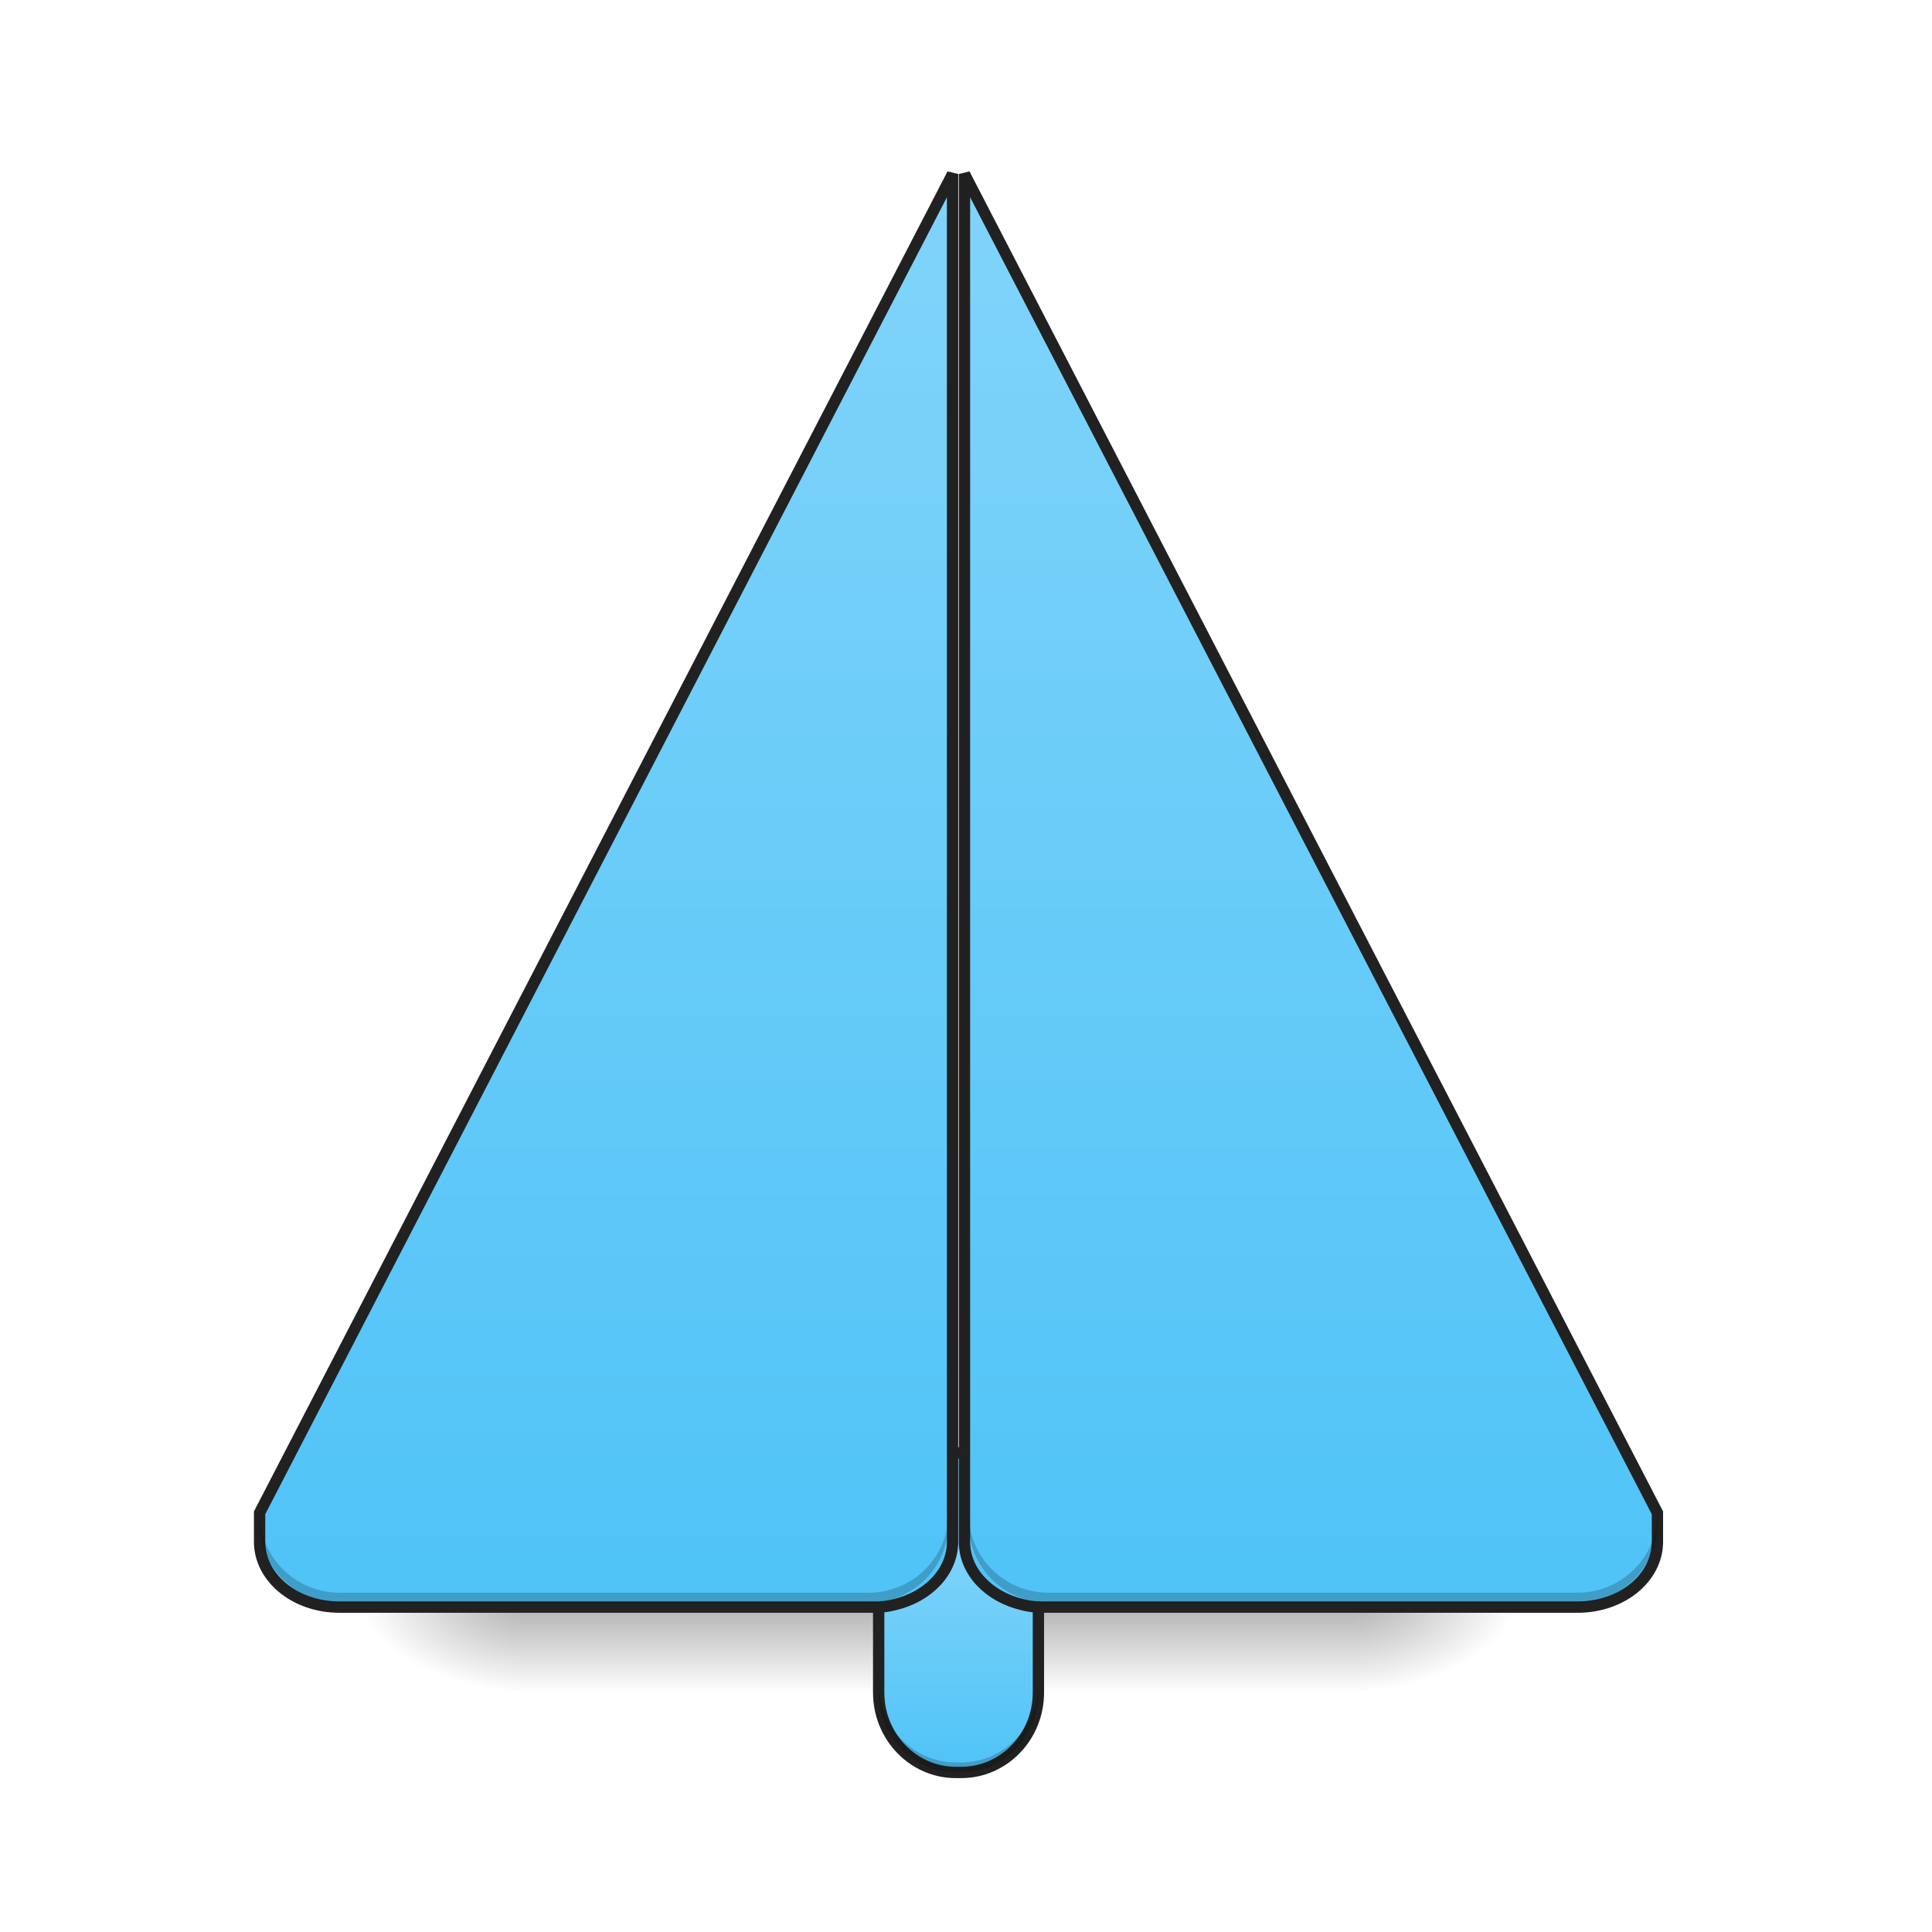
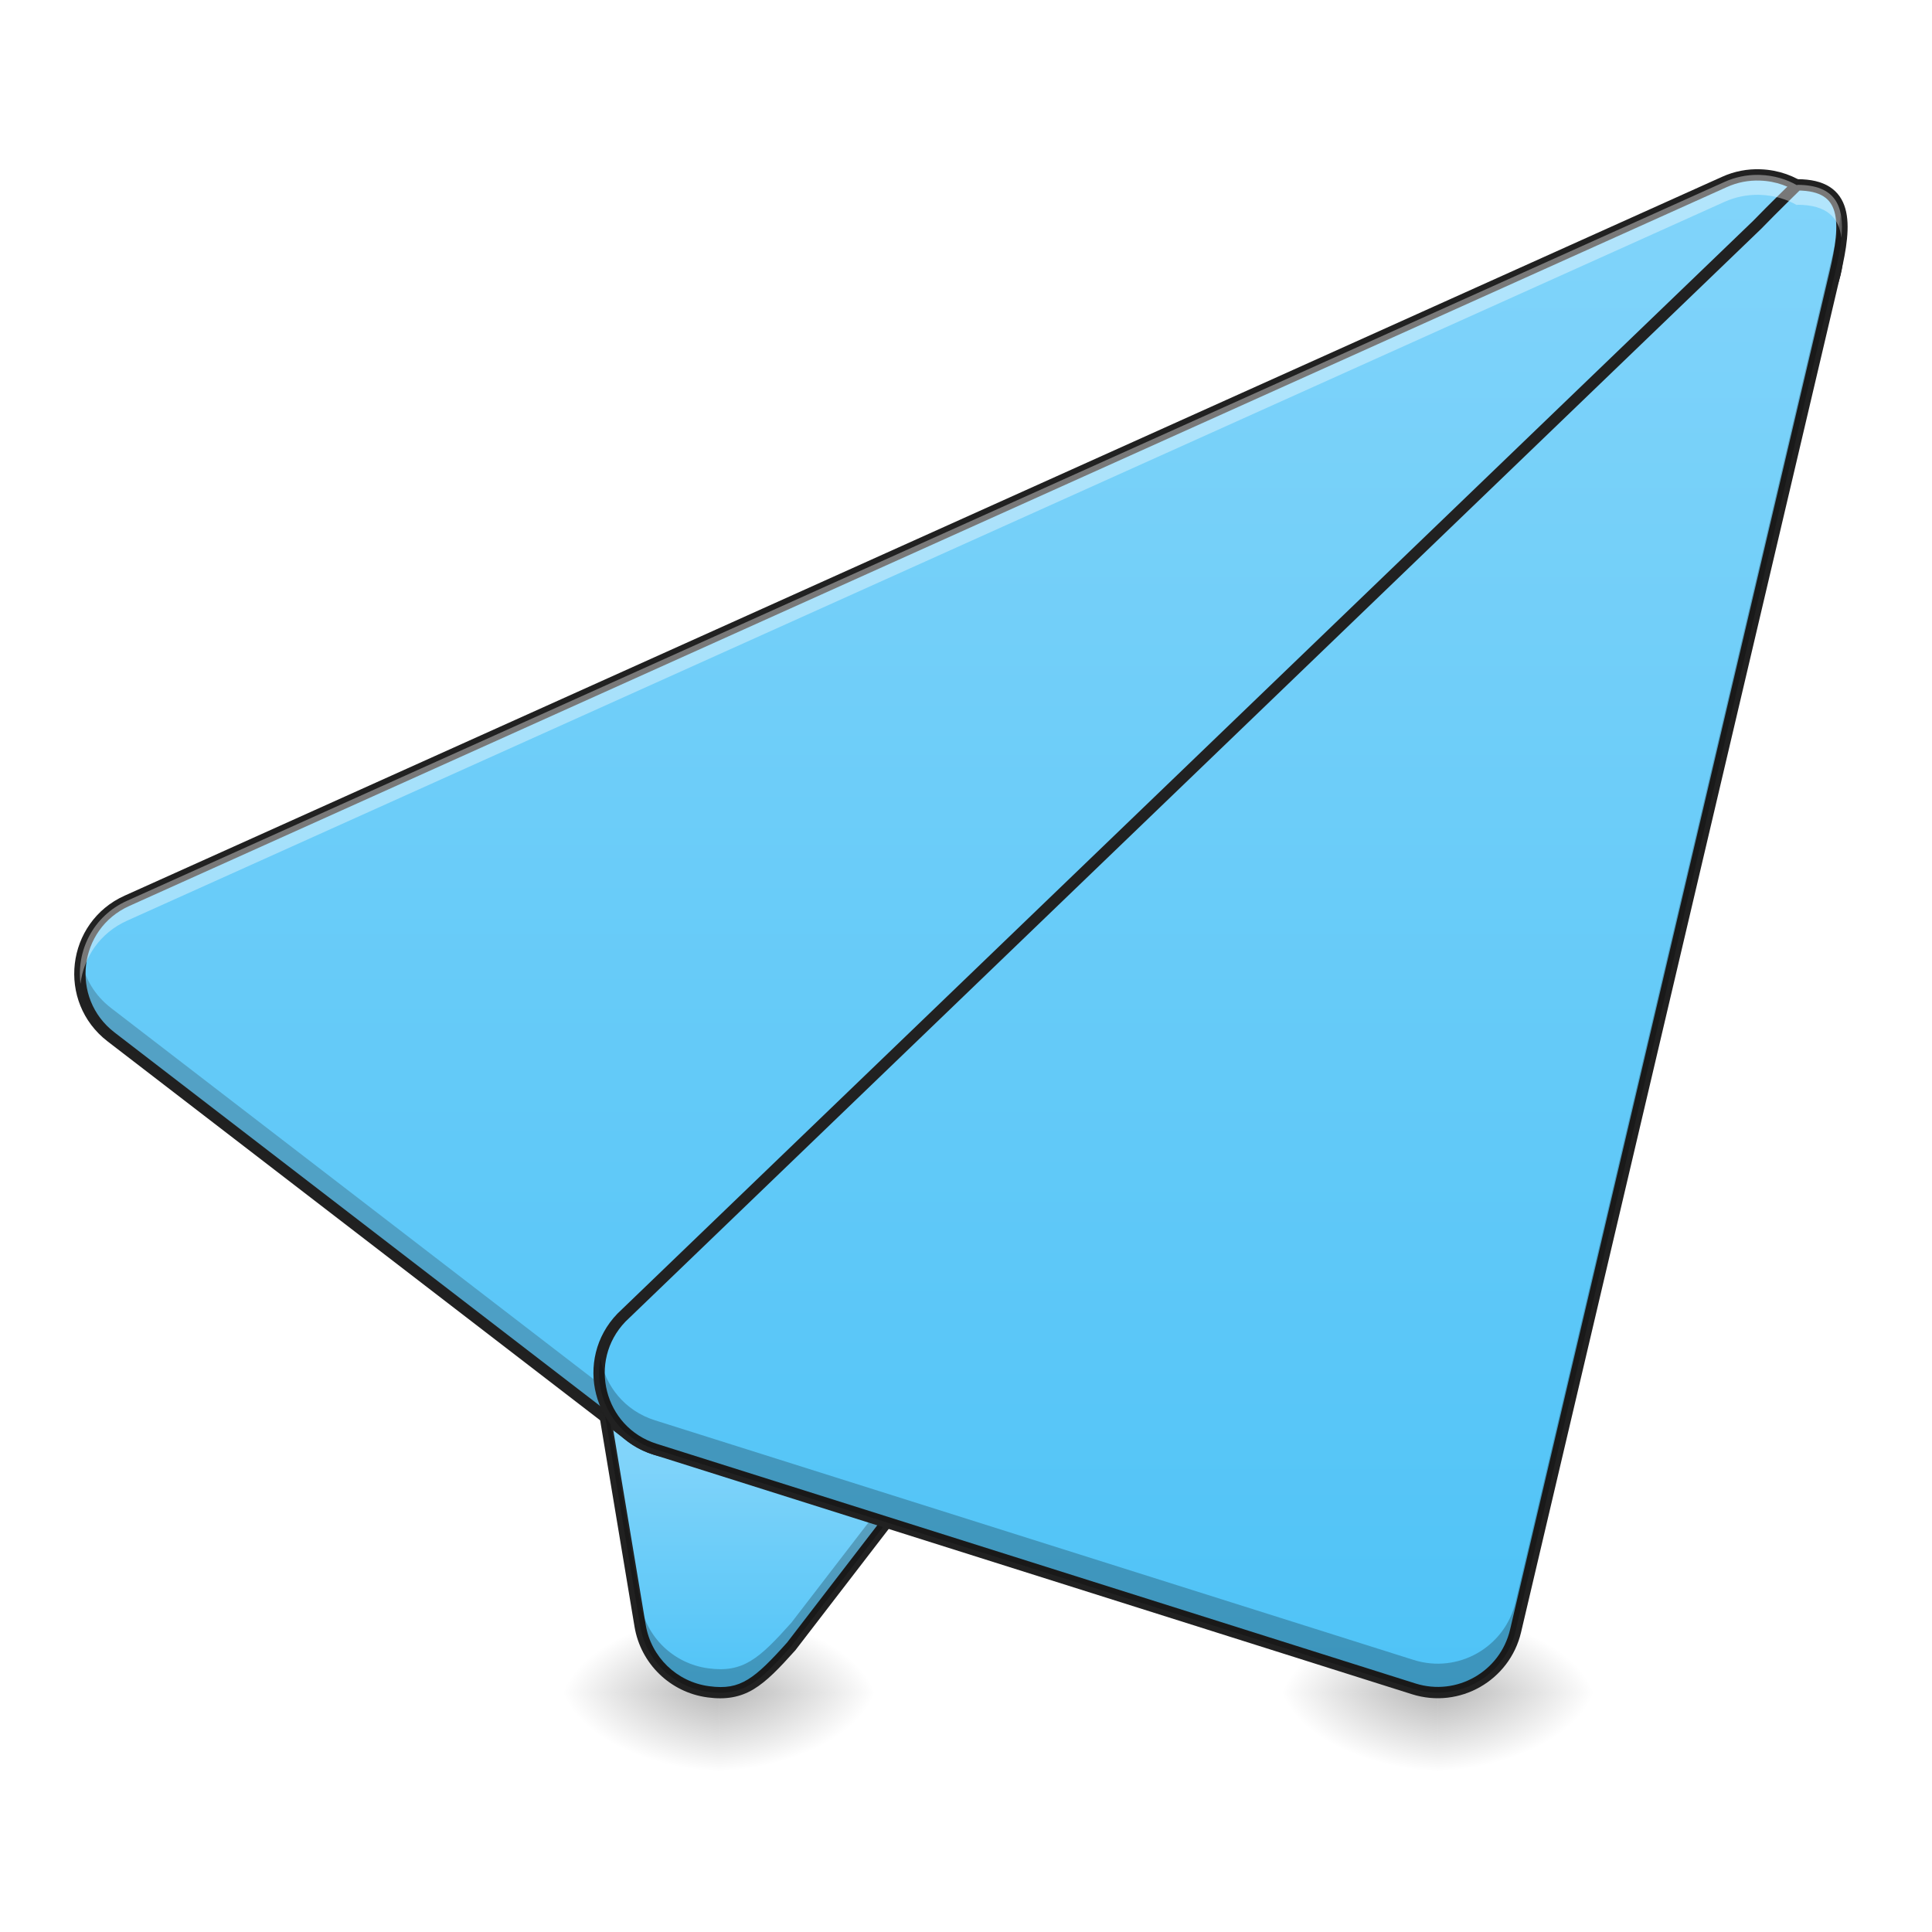
<svg xmlns="http://www.w3.org/2000/svg" width="128pt" height="128pt" viewBox="0 0 128 128" version="1.1">
  <defs>
-     <linearGradient id="linear0" gradientUnits="userSpaceOnUse" x1="254" y1="233.5" x2="254" y2="254.667" gradientTransform="matrix(0.250024,0,0,0.250024,-0.0000152602,48.46297)">
-       <stop offset="0" style="stop-color:rgb(0%,0%,0%);stop-opacity:0.275;" />
-       <stop offset="1" style="stop-color:rgb(0%,0%,0%);stop-opacity:0;" />
-     </linearGradient>
-     <radialGradient id="radial0" gradientUnits="userSpaceOnUse" cx="450.909" cy="189.579" fx="450.909" fy="189.579" r="21.167" gradientTransform="matrix(0.000000696681,-0.31253,-0.562554,-0.000000406154,195.2922,249.0892)">
+     <radialGradient id="radial0" gradientUnits="userSpaceOnUse" cx="450.909" cy="189.579" fx="450.909" fy="189.579" r="21.167" gradientTransform="matrix(0.000000696681,-0.31253,-0.562554,-0.000000406154,152.9548,254.3813)">
      <stop offset="0" style="stop-color:rgb(0%,0%,0%);stop-opacity:0.314;" />
      <stop offset="0.222" style="stop-color:rgb(0%,0%,0%);stop-opacity:0.275;" />
      <stop offset="1" style="stop-color:rgb(0%,0%,0%);stop-opacity:0;" />
    </radialGradient>
-     <radialGradient id="radial1" gradientUnits="userSpaceOnUse" cx="450.909" cy="189.579" fx="450.909" fy="189.579" r="21.167" gradientTransform="matrix(-0.000000696681,0.31253,0.562554,0.000000406154,-70.92613,-35.40208)">
+     <radialGradient id="radial1" gradientUnits="userSpaceOnUse" cx="450.909" cy="189.579" fx="450.909" fy="189.579" r="21.167" gradientTransform="matrix(-0.000000696681,0.31253,0.562554,0.000000406154,-57.6957,-30.10992)">
      <stop offset="0" style="stop-color:rgb(0%,0%,0%);stop-opacity:0.314;" />
      <stop offset="0.222" style="stop-color:rgb(0%,0%,0%);stop-opacity:0.275;" />
      <stop offset="1" style="stop-color:rgb(0%,0%,0%);stop-opacity:0;" />
    </radialGradient>
-     <radialGradient id="radial2" gradientUnits="userSpaceOnUse" cx="450.909" cy="189.579" fx="450.909" fy="189.579" r="21.167" gradientTransform="matrix(-0.000000696681,-0.31253,0.562554,-0.000000406154,-70.92613,249.0892)">
+     <radialGradient id="radial2" gradientUnits="userSpaceOnUse" cx="450.909" cy="189.579" fx="450.909" fy="189.579" r="21.167" gradientTransform="matrix(-0.000000696681,-0.31253,0.562554,-0.000000406154,-57.6957,254.3813)">
      <stop offset="0" style="stop-color:rgb(0%,0%,0%);stop-opacity:0.314;" />
      <stop offset="0.222" style="stop-color:rgb(0%,0%,0%);stop-opacity:0.275;" />
      <stop offset="1" style="stop-color:rgb(0%,0%,0%);stop-opacity:0;" />
    </radialGradient>
-     <radialGradient id="radial3" gradientUnits="userSpaceOnUse" cx="450.909" cy="189.579" fx="450.909" fy="189.579" r="21.167" gradientTransform="matrix(0.000000696681,0.31253,-0.562554,0.000000406154,195.2922,-35.40209)">
+     <radialGradient id="radial3" gradientUnits="userSpaceOnUse" cx="450.909" cy="189.579" fx="450.909" fy="189.579" r="21.167" gradientTransform="matrix(0.000000696681,0.31253,-0.562554,0.000000406154,152.9548,-30.10993)">
      <stop offset="0" style="stop-color:rgb(0%,0%,0%);stop-opacity:0.314;" />
      <stop offset="0.222" style="stop-color:rgb(0%,0%,0%);stop-opacity:0.275;" />
      <stop offset="1" style="stop-color:rgb(0%,0%,0%);stop-opacity:0;" />
    </radialGradient>
-     <linearGradient id="linear1" gradientUnits="userSpaceOnUse" x1="254" y1="254.667" x2="254" y2="191.167">
+     <linearGradient id="linear0" gradientUnits="userSpaceOnUse" x1="201.083" y1="233.5" x2="201.083" y2="170" gradientTransform="matrix(0.250024,0,0,0.250024,0,53.75513)">
      <stop offset="0" style="stop-color:rgb(30.98%,76.471%,96.863%);stop-opacity:1;" />
      <stop offset="1" style="stop-color:rgb(50.588%,83.137%,98.039%);stop-opacity:1;" />
    </linearGradient>
-     <linearGradient id="linear2" gradientUnits="userSpaceOnUse" x1="75.677" y1="233.5" x2="75.677" y2="-147.5" gradientTransform="matrix(1,0,0,1,8.990047,-21.16665)">
+     <radialGradient id="radial4" gradientUnits="userSpaceOnUse" cx="450.909" cy="189.579" fx="450.909" fy="189.579" r="21.167" gradientTransform="matrix(0.000000696681,-0.31253,-0.562554,-0.000000406154,200.5843,254.3813)">
+       <stop offset="0" style="stop-color:rgb(0%,0%,0%);stop-opacity:0.314;" />
+       <stop offset="0.222" style="stop-color:rgb(0%,0%,0%);stop-opacity:0.275;" />
+       <stop offset="1" style="stop-color:rgb(0%,0%,0%);stop-opacity:0;" />
+     </radialGradient>
+     <radialGradient id="radial5" gradientUnits="userSpaceOnUse" cx="450.909" cy="189.579" fx="450.909" fy="189.579" r="21.167" gradientTransform="matrix(-0.000000696681,0.31253,0.562554,0.000000406154,-10.06615,-30.10992)">
+       <stop offset="0" style="stop-color:rgb(0%,0%,0%);stop-opacity:0.314;" />
+       <stop offset="0.222" style="stop-color:rgb(0%,0%,0%);stop-opacity:0.275;" />
+       <stop offset="1" style="stop-color:rgb(0%,0%,0%);stop-opacity:0;" />
+     </radialGradient>
+     <radialGradient id="radial6" gradientUnits="userSpaceOnUse" cx="450.909" cy="189.579" fx="450.909" fy="189.579" r="21.167" gradientTransform="matrix(-0.000000696681,-0.31253,0.562554,-0.000000406154,-10.06615,254.3813)">
+       <stop offset="0" style="stop-color:rgb(0%,0%,0%);stop-opacity:0.314;" />
+       <stop offset="0.222" style="stop-color:rgb(0%,0%,0%);stop-opacity:0.275;" />
+       <stop offset="1" style="stop-color:rgb(0%,0%,0%);stop-opacity:0;" />
+     </radialGradient>
+     <radialGradient id="radial7" gradientUnits="userSpaceOnUse" cx="450.909" cy="189.579" fx="450.909" fy="189.579" r="21.167" gradientTransform="matrix(0.000000696681,0.31253,-0.562554,0.000000406154,200.5843,-30.10993)">
+       <stop offset="0" style="stop-color:rgb(0%,0%,0%);stop-opacity:0.314;" />
+       <stop offset="0.222" style="stop-color:rgb(0%,0%,0%);stop-opacity:0.275;" />
+       <stop offset="1" style="stop-color:rgb(0%,0%,0%);stop-opacity:0;" />
+     </radialGradient>
+     <linearGradient id="linear1" gradientUnits="userSpaceOnUse" x1="254" y1="233.5" x2="254" y2="-168.667">
      <stop offset="0" style="stop-color:rgb(30.98%,76.471%,96.863%);stop-opacity:1;" />
      <stop offset="1" style="stop-color:rgb(50.588%,83.137%,98.039%);stop-opacity:1;" />
    </linearGradient>
-     <linearGradient id="linear3" gradientUnits="userSpaceOnUse" x1="370.434" y1="233.5" x2="370.434" y2="-147.5" gradientTransform="matrix(1,0,0,1,-10.60083,-21.16665)">
+     <linearGradient id="linear2" gradientUnits="userSpaceOnUse" x1="306.917" y1="233.5" x2="306.917" y2="-168.667">
      <stop offset="0" style="stop-color:rgb(30.98%,76.471%,96.863%);stop-opacity:1;" />
      <stop offset="1" style="stop-color:rgb(50.588%,83.137%,98.039%);stop-opacity:1;" />
    </linearGradient>
  </defs>
  <g id="surface1">
-     <path style=" stroke:none;fill-rule:nonzero;fill:url(#linear0);" d="M 34.398 106.844 L 89.969 106.844 L 89.969 112.137 L 34.398 112.137 Z M 34.398 106.844 " />
-     <path style=" stroke:none;fill-rule:nonzero;fill:url(#radial0);" d="M 89.969 106.844 L 100.551 106.844 L 100.551 101.551 L 89.969 101.551 Z M 89.969 106.844 " />
-     <path style=" stroke:none;fill-rule:nonzero;fill:url(#radial1);" d="M 34.398 106.844 L 23.816 106.844 L 23.816 112.137 L 34.398 112.137 Z M 34.398 106.844 " />
-     <path style=" stroke:none;fill-rule:nonzero;fill:url(#radial2);" d="M 34.398 106.844 L 23.816 106.844 L 23.816 101.551 L 34.398 101.551 Z M 34.398 106.844 " />
-     <path style=" stroke:none;fill-rule:nonzero;fill:url(#radial3);" d="M 89.969 106.844 L 100.551 106.844 L 100.551 112.137 L 89.969 112.137 Z M 89.969 106.844 " />
-     <path style="fill-rule:nonzero;fill:url(#linear1);stroke-width:3;stroke-linecap:round;stroke-linejoin:miter;stroke:rgb(12.941%,12.941%,12.941%);stroke-opacity:1;stroke-miterlimit:4;" d="M 253.304 169.994 L 254.694 169.994 C 266.006 169.994 275.161 179.478 275.161 191.164 L 275.161 233.504 C 275.161 245.19 266.006 254.674 254.694 254.674 L 253.304 254.674 C 241.993 254.674 232.837 245.19 232.837 233.504 L 232.837 191.164 C 232.837 179.478 241.993 169.994 253.304 169.994 Z M 253.304 169.994 " transform="matrix(0.250024,0,0,0.250024,0,53.75513)" />
-     <path style="fill-rule:nonzero;fill:url(#linear2);stroke-width:3;stroke-linecap:round;stroke-linejoin:miter;stroke:rgb(12.941%,12.941%,12.941%);stroke-opacity:1;stroke-miterlimit:4;" d="M 252.413 -168.895 L 68.79 185.868 L 68.79 193.539 C 68.79 203.132 78.227 210.866 89.96 210.866 L 231.931 210.866 C 233.712 210.866 235.431 210.647 237.071 210.209 C 245.945 208.131 252.413 201.476 252.413 193.539 Z M 252.413 -168.895 " transform="matrix(0.250024,0,0,0.250024,0,53.75513)" />
-     <path style="fill-rule:nonzero;fill:url(#linear3);stroke-width:3;stroke-linecap:round;stroke-linejoin:miter;stroke:rgb(12.941%,12.941%,12.941%);stroke-opacity:1;stroke-miterlimit:4;" d="M 255.569 -168.895 L 439.192 185.868 L 439.192 193.539 C 439.192 203.132 429.756 210.866 418.023 210.866 L 276.052 210.866 C 274.271 210.866 272.552 210.647 270.912 210.209 C 262.037 208.131 255.569 201.476 255.569 193.539 Z M 255.569 -168.895 " transform="matrix(0.250024,0,0,0.250024,0,53.75513)" />
-     <path style=" stroke:none;fill-rule:nonzero;fill:rgb(0%,0%,0%);fill-opacity:0.196;" d="M 22.492 106.184 C 19.559 106.184 17.199 103.82 17.199 100.891 L 17.199 100.227 C 17.199 103.16 19.559 105.52 22.492 105.52 L 57.551 105.52 C 60.484 105.52 62.844 103.16 62.844 100.227 L 62.844 100.891 C 62.844 103.82 60.484 106.184 57.551 106.184 Z M 22.492 106.184 " />
-     <path style=" stroke:none;fill-rule:nonzero;fill:rgb(0%,0%,0%);fill-opacity:0.196;" d="M 104.52 106.184 C 107.453 106.184 109.812 103.82 109.812 100.891 L 109.812 100.227 C 109.812 103.16 107.453 105.52 104.52 105.52 L 69.461 105.52 C 66.527 105.52 64.168 103.16 64.168 100.227 L 64.168 100.891 C 64.168 103.82 66.527 106.184 69.461 106.184 Z M 104.52 106.184 " />
-     <path style=" stroke:none;fill-rule:nonzero;fill:rgb(0%,0%,0%);fill-opacity:0.196;" d="M 58.215 111.473 L 58.215 112.137 C 58.215 115.066 60.496 117.43 63.332 117.43 L 63.68 117.43 C 66.516 117.43 68.797 115.066 68.797 112.137 L 68.797 111.473 C 68.797 114.406 66.516 116.766 63.68 116.766 L 63.332 116.766 C 60.496 116.766 58.215 114.406 58.215 111.473 Z M 58.215 111.473 " />
+     <path style=" stroke:none;fill-rule:nonzero;fill:url(#radial0);" d="M 47.629 112.137 L 58.215 112.137 L 58.215 106.844 L 47.629 106.844 Z M 47.629 112.137 " />
+     <path style=" stroke:none;fill-rule:nonzero;fill:url(#radial1);" d="M 47.629 112.137 L 37.047 112.137 L 37.047 117.43 L 47.629 117.43 Z M 47.629 112.137 " />
+     <path style=" stroke:none;fill-rule:nonzero;fill:url(#radial2);" d="M 47.629 112.137 L 37.047 112.137 L 37.047 106.844 L 47.629 106.844 Z M 47.629 112.137 " />
+     <path style=" stroke:none;fill-rule:nonzero;fill:url(#radial3);" d="M 47.629 112.137 L 58.215 112.137 L 58.215 117.43 L 47.629 117.43 Z M 47.629 112.137 " />
+     <path style=" stroke:none;fill-rule:evenodd;fill:url(#linear0);" d="M 63.52 67.156 C 62.109 67.152 60.762 67.707 59.766 68.703 L 41.242 87.227 C 40.031 88.434 39.484 90.152 39.762 91.836 L 42.41 107.715 C 42.793 110.004 44.621 111.777 46.926 112.086 C 49.227 112.398 50.277 111.473 52.434 109.062 L 84.676 67.152 C 86.289 63.652 67.375 67.164 63.52 67.156 Z M 63.52 67.156 " />
+     <path style=" stroke:none;fill-rule:nonzero;fill:url(#radial4);" d="M 95.258 112.137 L 105.844 112.137 L 105.844 106.844 L 95.258 106.844 Z M 95.258 112.137 " />
+     <path style=" stroke:none;fill-rule:nonzero;fill:url(#radial5);" d="M 95.258 112.137 L 84.676 112.137 L 84.676 117.43 L 95.258 117.43 Z M 95.258 112.137 " />
+     <path style=" stroke:none;fill-rule:nonzero;fill:url(#radial6);" d="M 95.258 112.137 L 84.676 112.137 L 84.676 106.844 L 95.258 106.844 Z M 95.258 112.137 " />
+     <path style=" stroke:none;fill-rule:nonzero;fill:url(#radial7);" d="M 95.258 112.137 L 105.844 112.137 L 105.844 117.43 L 95.258 117.43 Z M 95.258 112.137 " />
+     <path style=" stroke:none;fill-rule:evenodd;fill:rgb(12.941%,12.941%,12.941%);fill-opacity:1;" d="M 79.691 65.242 C 78.586 65.277 77.371 65.359 76.113 65.469 C 73.602 65.691 70.922 66.02 68.633 66.293 C 66.344 66.566 64.426 66.781 63.52 66.781 C 62.012 66.773 60.566 67.371 59.5 68.438 L 40.977 86.961 C 39.684 88.254 39.094 90.094 39.395 91.898 L 42.039 107.773 C 42.449 110.227 44.41 112.129 46.875 112.457 C 48.082 112.621 49.039 112.449 49.926 111.918 C 50.812 111.383 51.629 110.523 52.715 109.312 C 52.719 109.305 52.727 109.297 52.73 109.289 L 84.973 67.383 C 84.988 67.359 85.004 67.336 85.016 67.309 C 85.145 67.031 85.188 66.734 85.105 66.465 C 85.02 66.195 84.824 65.984 84.59 65.832 C 84.121 65.527 83.461 65.387 82.629 65.305 C 81.801 65.219 80.801 65.207 79.691 65.242 Z M 79.719 65.992 C 80.809 65.957 81.777 65.973 82.555 66.051 C 83.332 66.129 83.914 66.289 84.184 66.461 C 84.32 66.551 84.367 66.621 84.387 66.684 C 84.406 66.742 84.398 66.832 84.336 66.977 L 52.148 108.82 C 51.078 110.016 50.289 110.82 49.539 111.273 C 48.789 111.727 48.07 111.863 46.977 111.715 C 44.836 111.43 43.137 109.781 42.781 107.652 L 40.133 91.773 C 39.871 90.207 40.383 88.613 41.508 87.492 L 60.027 68.969 C 60.953 68.043 62.211 67.527 63.516 67.531 C 64.539 67.531 66.43 67.312 68.723 67.039 C 71.012 66.766 73.684 66.438 76.18 66.219 C 77.426 66.109 78.633 66.027 79.719 65.992 Z M 79.719 65.992 " />
+     <path style="fill-rule:evenodd;fill:url(#linear1);stroke-width:3;stroke-linecap:round;stroke-linejoin:round;stroke:rgb(12.941%,12.941%,12.941%);stroke-opacity:1;stroke-miterlimit:4;" d="M 466.455 -168.645 C 463.19 -168.77 459.956 -168.145 456.988 -166.801 L 33.653 23.696 C 19.061 30.258 16.748 50.022 29.435 59.771 L 167.015 165.604 C 175.561 172.182 187.67 171.276 195.153 163.526 L 480.907 -132.805 C 493.593 -145.975 484.735 -167.958 466.455 -168.645 Z M 466.455 -168.645 " transform="matrix(0.250024,0,0,0.250024,0,53.75513)" />
+     <path style=" stroke:none;fill-rule:evenodd;fill:rgb(0%,0%,0%);fill-opacity:0.235;" d="M 84.293 66.094 L 52.434 107.504 C 50.277 109.918 49.227 110.84 46.926 110.531 C 44.621 110.223 42.793 108.449 42.41 106.156 L 39.762 90.281 C 39.758 90.25 39.754 90.219 39.75 90.188 C 39.668 90.73 39.672 91.285 39.762 91.836 L 42.41 107.715 C 42.793 110.004 44.621 111.777 46.926 112.086 C 49.227 112.398 50.277 111.473 52.434 109.062 L 84.676 67.152 C 84.891 66.68 84.734 66.336 84.293 66.094 Z M 84.293 66.094 " />
+     <path style=" stroke:none;fill-rule:evenodd;fill:rgb(11.765%,11.765%,11.765%);fill-opacity:0.235;" d="M 121.641 15.949 C 121.461 16.902 121.008 17.836 120.238 18.637 L 48.793 92.727 C 46.922 94.664 43.895 94.891 41.758 93.246 L 7.359 66.785 C 6.25 65.934 5.598 64.773 5.379 63.559 C 5.047 65.398 5.672 67.402 7.359 68.699 L 41.758 95.16 C 43.895 96.805 46.922 96.578 48.793 94.641 L 120.238 20.551 C 121.527 19.211 121.926 17.508 121.641 15.949 Z M 121.641 15.949 " />
+     <path style="fill-rule:evenodd;fill:url(#linear2);stroke-width:3;stroke-linecap:round;stroke-linejoin:round;stroke:rgb(12.941%,12.941%,12.941%);stroke-opacity:1;stroke-miterlimit:4;" d="M 476.251 -166.02 C 476.251 -166.02 469.643 -159.583 465.643 -155.443 L 164.687 134.139 C 153.782 145.45 158.563 164.292 173.546 169.01 L 374.62 232.52 C 386.369 236.223 398.774 229.161 401.602 217.177 L 486.266 -142.648 C 489.391 -155.928 489.891 -166.005 476.251 -166.02 Z M 476.251 -166.02 " transform="matrix(0.250024,0,0,0.250024,0,53.75513)" />
+     <path style=" stroke:none;fill-rule:evenodd;fill:rgb(100%,100%,100%);fill-opacity:0.392;" d="M 116.473 11.586 C 115.707 11.578 114.953 11.738 114.258 12.051 L 8.414 59.68 C 6.145 60.703 5.062 63 5.332 65.176 C 5.547 63.445 6.602 61.816 8.414 61 L 114.258 13.371 C 114.953 13.059 115.707 12.902 116.473 12.906 C 116.523 12.906 116.574 12.91 116.625 12.91 C 117.535 12.945 118.352 13.191 119.051 13.59 C 119.055 13.59 119.074 13.566 119.074 13.566 C 121.039 13.57 121.828 14.41 121.996 15.754 C 122.195 13.66 121.621 12.25 119.074 12.246 C 119.074 12.246 119.055 12.266 119.051 12.27 C 118.352 11.871 117.535 11.625 116.625 11.59 C 116.574 11.586 116.523 11.586 116.473 11.586 Z M 116.473 11.586 " />
+     <path style=" stroke:none;fill-rule:evenodd;fill:rgb(0%,0%,0%);fill-opacity:0.235;" d="M 121.957 14.188 C 121.879 14.805 121.746 15.469 121.578 16.172 L 100.41 106.141 C 99.703 109.137 96.602 110.902 93.664 109.977 L 43.391 94.098 C 41.383 93.465 40.109 91.82 39.777 89.992 C 39.316 92.48 40.691 95.16 43.391 96.012 L 93.664 111.891 C 96.602 112.816 99.703 111.051 100.41 108.055 L 121.578 18.09 C 121.938 16.562 122.156 15.211 121.957 14.188 Z M 121.957 14.188 " />
  </g>
</svg>
